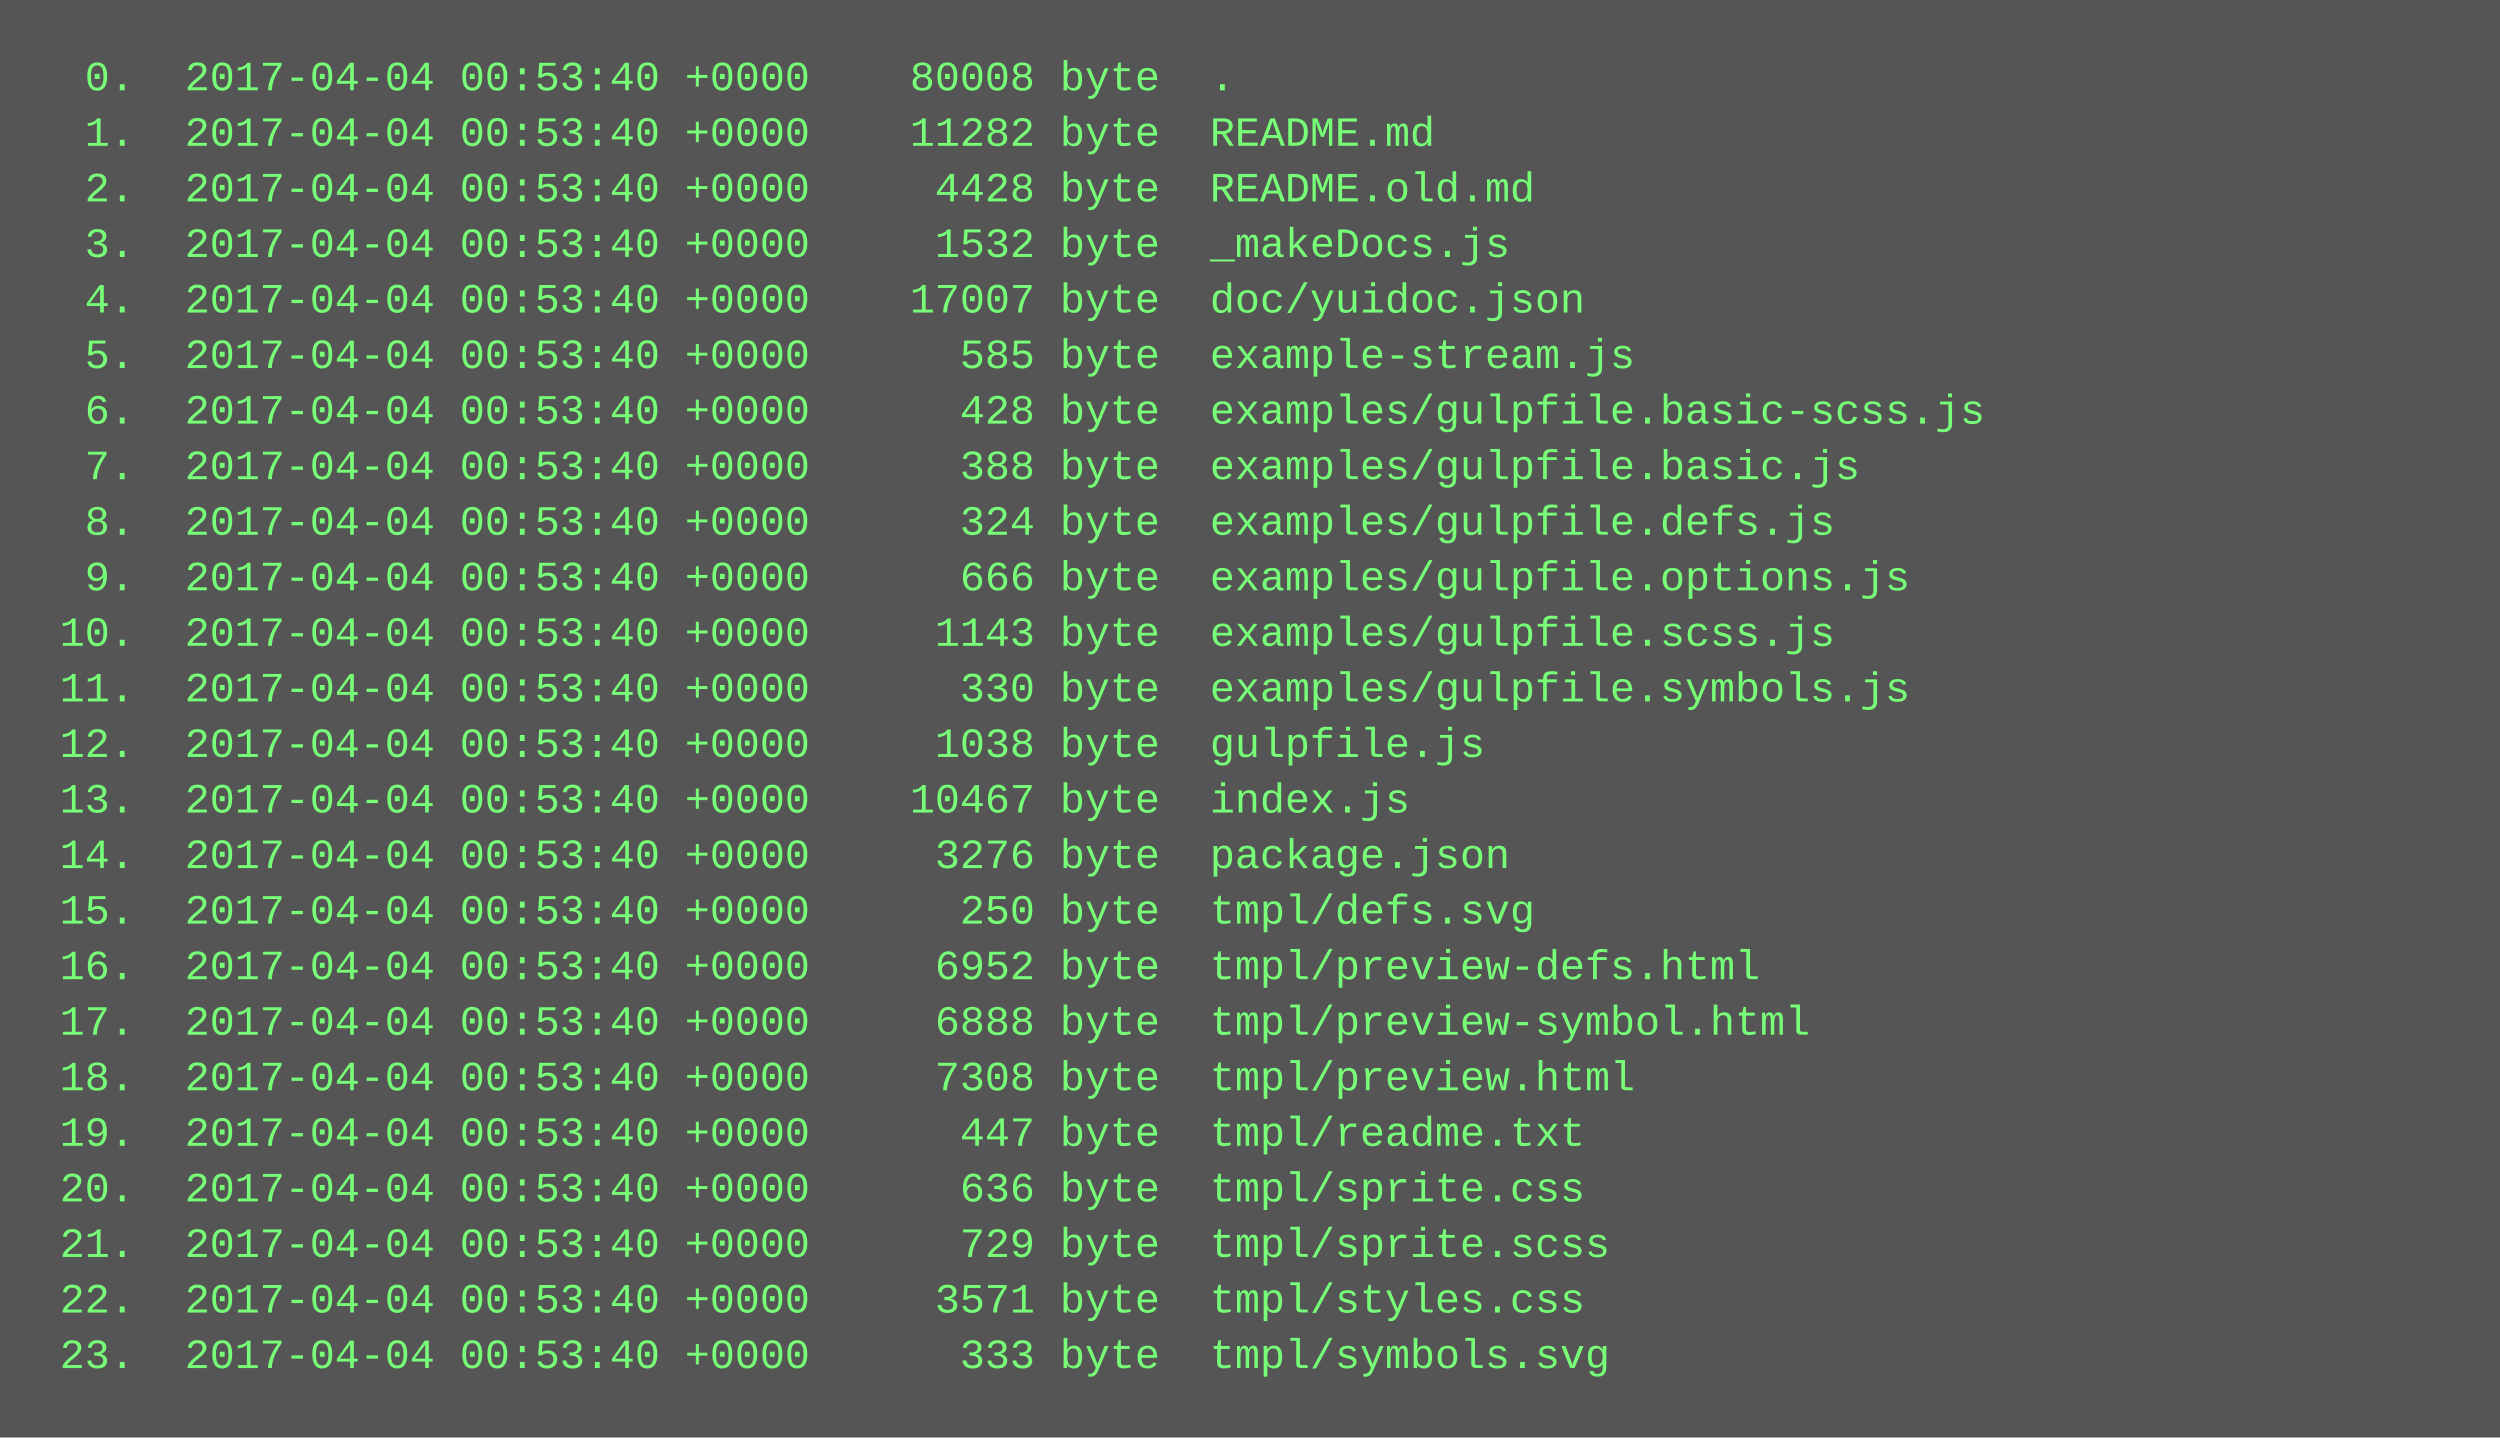
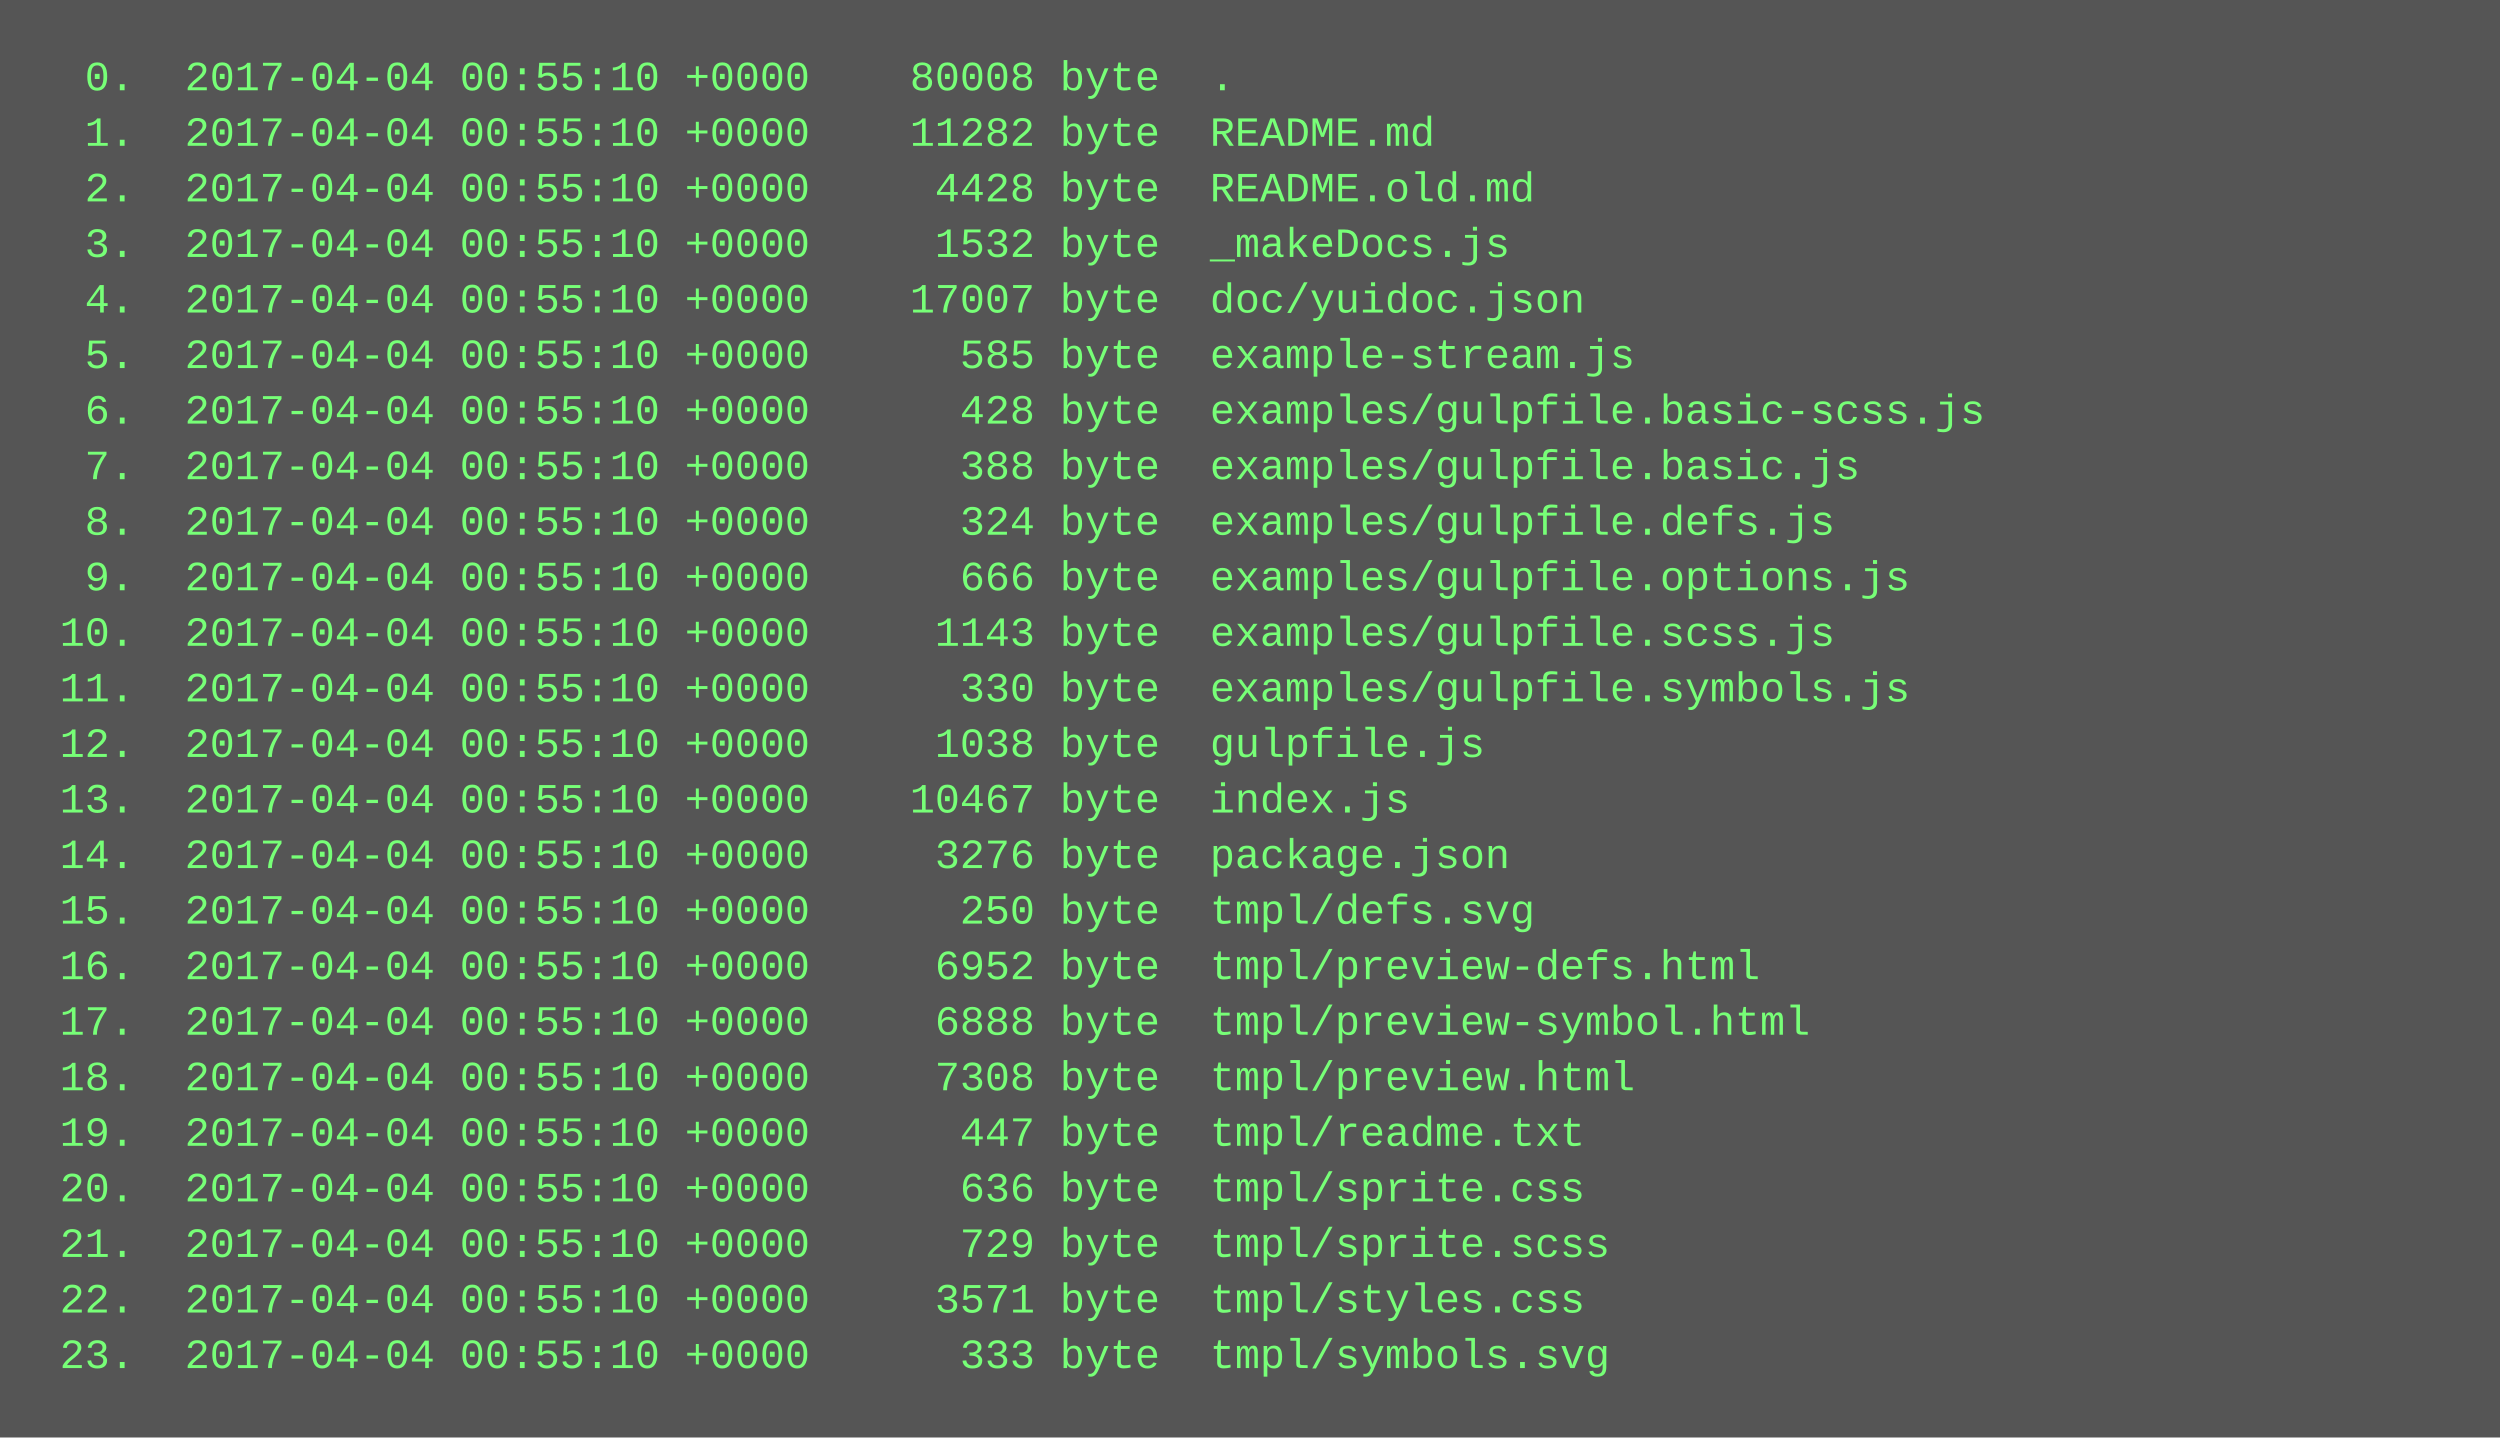
<svg xmlns="http://www.w3.org/2000/svg" height="414" width="720">
  <rect height="414" fill="#555" width="720" />
  <text fill="#7f7" font-family="Courier New" font-size="12" xml:space="preserve">
-     <tspan x="10" y="26">  0.  2017-04-04 00:53:40 +0000    80008 byte  .</tspan>
-     <tspan x="10" y="42">  1.  2017-04-04 00:53:40 +0000    11282 byte  README.md</tspan>
-     <tspan x="10" y="58">  2.  2017-04-04 00:53:40 +0000     4428 byte  README.old.md</tspan>
-     <tspan x="10" y="74">  3.  2017-04-04 00:53:40 +0000     1532 byte  _makeDocs.js</tspan>
-     <tspan x="10" y="90">  4.  2017-04-04 00:53:40 +0000    17007 byte  doc/yuidoc.json</tspan>
-     <tspan x="10" y="106">  5.  2017-04-04 00:53:40 +0000      585 byte  example-stream.js</tspan>
-     <tspan x="10" y="122">  6.  2017-04-04 00:53:40 +0000      428 byte  examples/gulpfile.basic-scss.js</tspan>
-     <tspan x="10" y="138">  7.  2017-04-04 00:53:40 +0000      388 byte  examples/gulpfile.basic.js</tspan>
-     <tspan x="10" y="154">  8.  2017-04-04 00:53:40 +0000      324 byte  examples/gulpfile.defs.js</tspan>
-     <tspan x="10" y="170">  9.  2017-04-04 00:53:40 +0000      666 byte  examples/gulpfile.options.js</tspan>
-     <tspan x="10" y="186"> 10.  2017-04-04 00:53:40 +0000     1143 byte  examples/gulpfile.scss.js</tspan>
-     <tspan x="10" y="202"> 11.  2017-04-04 00:53:40 +0000      330 byte  examples/gulpfile.symbols.js</tspan>
-     <tspan x="10" y="218"> 12.  2017-04-04 00:53:40 +0000     1038 byte  gulpfile.js</tspan>
-     <tspan x="10" y="234"> 13.  2017-04-04 00:53:40 +0000    10467 byte  index.js</tspan>
-     <tspan x="10" y="250"> 14.  2017-04-04 00:53:40 +0000     3276 byte  package.json</tspan>
-     <tspan x="10" y="266"> 15.  2017-04-04 00:53:40 +0000      250 byte  tmpl/defs.svg</tspan>
-     <tspan x="10" y="282"> 16.  2017-04-04 00:53:40 +0000     6952 byte  tmpl/preview-defs.html</tspan>
-     <tspan x="10" y="298"> 17.  2017-04-04 00:53:40 +0000     6888 byte  tmpl/preview-symbol.html</tspan>
-     <tspan x="10" y="314"> 18.  2017-04-04 00:53:40 +0000     7308 byte  tmpl/preview.html</tspan>
-     <tspan x="10" y="330"> 19.  2017-04-04 00:53:40 +0000      447 byte  tmpl/readme.txt</tspan>
-     <tspan x="10" y="346"> 20.  2017-04-04 00:53:40 +0000      636 byte  tmpl/sprite.css</tspan>
-     <tspan x="10" y="362"> 21.  2017-04-04 00:53:40 +0000      729 byte  tmpl/sprite.scss</tspan>
-     <tspan x="10" y="378"> 22.  2017-04-04 00:53:40 +0000     3571 byte  tmpl/styles.css</tspan>
-     <tspan x="10" y="394"> 23.  2017-04-04 00:53:40 +0000      333 byte  tmpl/symbols.svg</tspan>
+     <tspan x="10" y="26">  0.  2017-04-04 00:55:10 +0000    80008 byte  .</tspan>
+     <tspan x="10" y="42">  1.  2017-04-04 00:55:10 +0000    11282 byte  README.md</tspan>
+     <tspan x="10" y="58">  2.  2017-04-04 00:55:10 +0000     4428 byte  README.old.md</tspan>
+     <tspan x="10" y="74">  3.  2017-04-04 00:55:10 +0000     1532 byte  _makeDocs.js</tspan>
+     <tspan x="10" y="90">  4.  2017-04-04 00:55:10 +0000    17007 byte  doc/yuidoc.json</tspan>
+     <tspan x="10" y="106">  5.  2017-04-04 00:55:10 +0000      585 byte  example-stream.js</tspan>
+     <tspan x="10" y="122">  6.  2017-04-04 00:55:10 +0000      428 byte  examples/gulpfile.basic-scss.js</tspan>
+     <tspan x="10" y="138">  7.  2017-04-04 00:55:10 +0000      388 byte  examples/gulpfile.basic.js</tspan>
+     <tspan x="10" y="154">  8.  2017-04-04 00:55:10 +0000      324 byte  examples/gulpfile.defs.js</tspan>
+     <tspan x="10" y="170">  9.  2017-04-04 00:55:10 +0000      666 byte  examples/gulpfile.options.js</tspan>
+     <tspan x="10" y="186"> 10.  2017-04-04 00:55:10 +0000     1143 byte  examples/gulpfile.scss.js</tspan>
+     <tspan x="10" y="202"> 11.  2017-04-04 00:55:10 +0000      330 byte  examples/gulpfile.symbols.js</tspan>
+     <tspan x="10" y="218"> 12.  2017-04-04 00:55:10 +0000     1038 byte  gulpfile.js</tspan>
+     <tspan x="10" y="234"> 13.  2017-04-04 00:55:10 +0000    10467 byte  index.js</tspan>
+     <tspan x="10" y="250"> 14.  2017-04-04 00:55:10 +0000     3276 byte  package.json</tspan>
+     <tspan x="10" y="266"> 15.  2017-04-04 00:55:10 +0000      250 byte  tmpl/defs.svg</tspan>
+     <tspan x="10" y="282"> 16.  2017-04-04 00:55:10 +0000     6952 byte  tmpl/preview-defs.html</tspan>
+     <tspan x="10" y="298"> 17.  2017-04-04 00:55:10 +0000     6888 byte  tmpl/preview-symbol.html</tspan>
+     <tspan x="10" y="314"> 18.  2017-04-04 00:55:10 +0000     7308 byte  tmpl/preview.html</tspan>
+     <tspan x="10" y="330"> 19.  2017-04-04 00:55:10 +0000      447 byte  tmpl/readme.txt</tspan>
+     <tspan x="10" y="346"> 20.  2017-04-04 00:55:10 +0000      636 byte  tmpl/sprite.css</tspan>
+     <tspan x="10" y="362"> 21.  2017-04-04 00:55:10 +0000      729 byte  tmpl/sprite.scss</tspan>
+     <tspan x="10" y="378"> 22.  2017-04-04 00:55:10 +0000     3571 byte  tmpl/styles.css</tspan>
+     <tspan x="10" y="394"> 23.  2017-04-04 00:55:10 +0000      333 byte  tmpl/symbols.svg</tspan>
  </text>
</svg>
